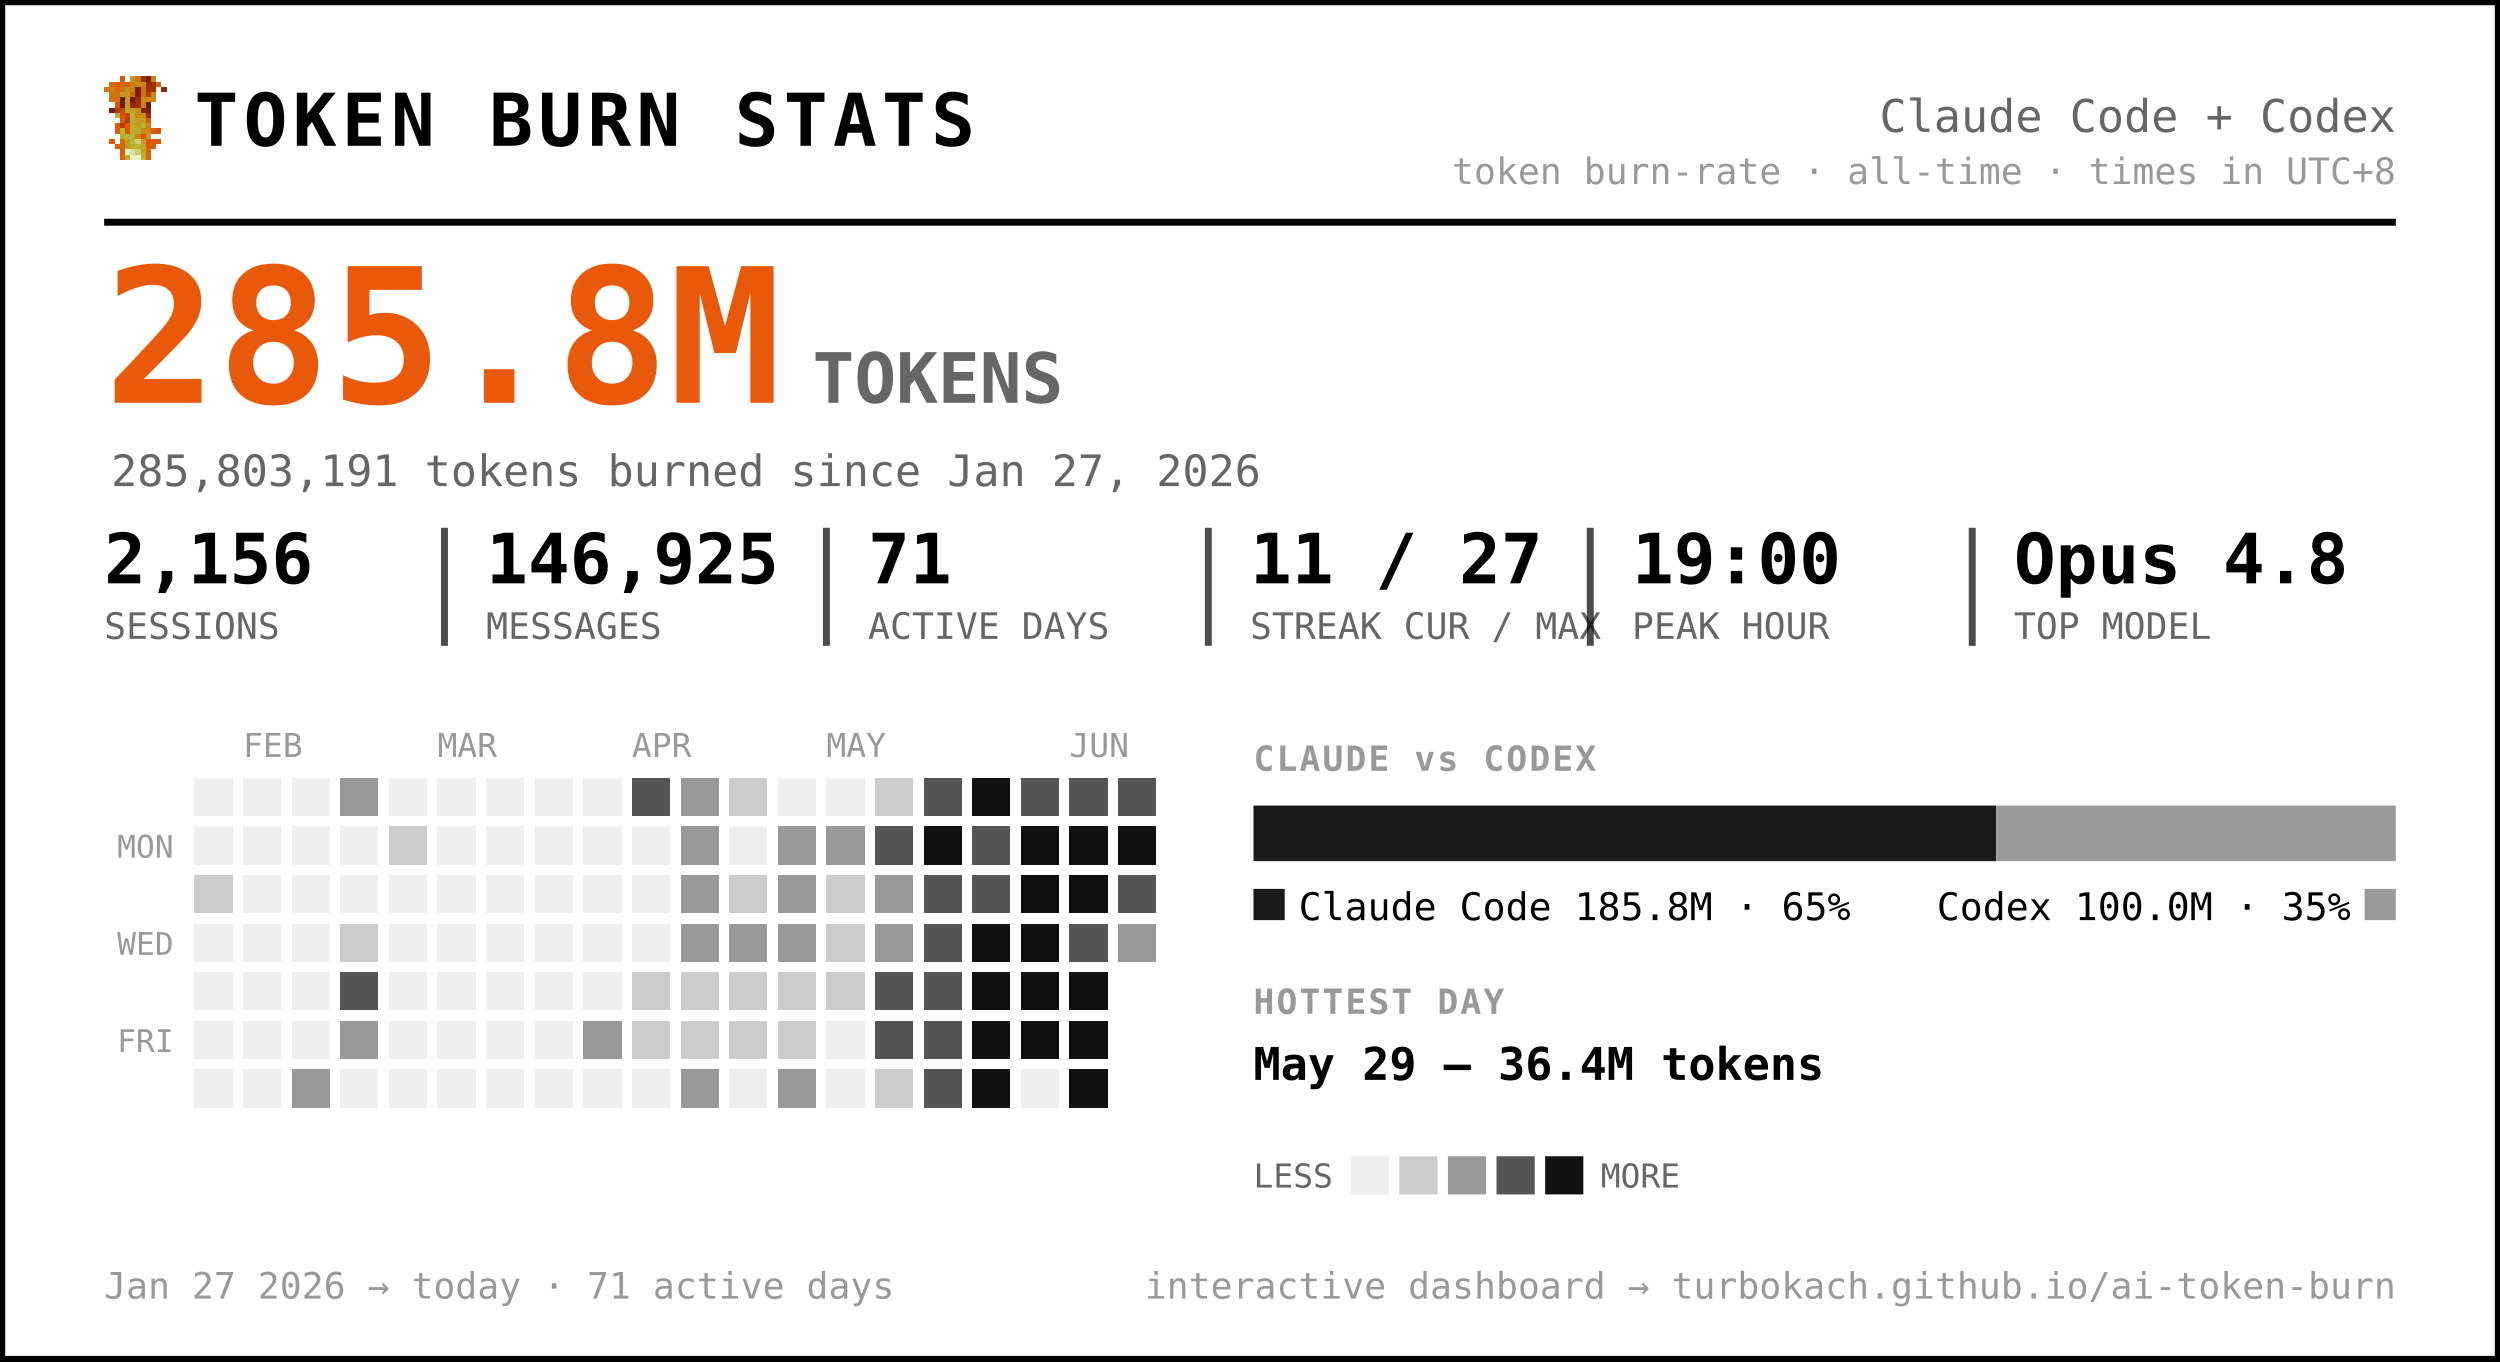
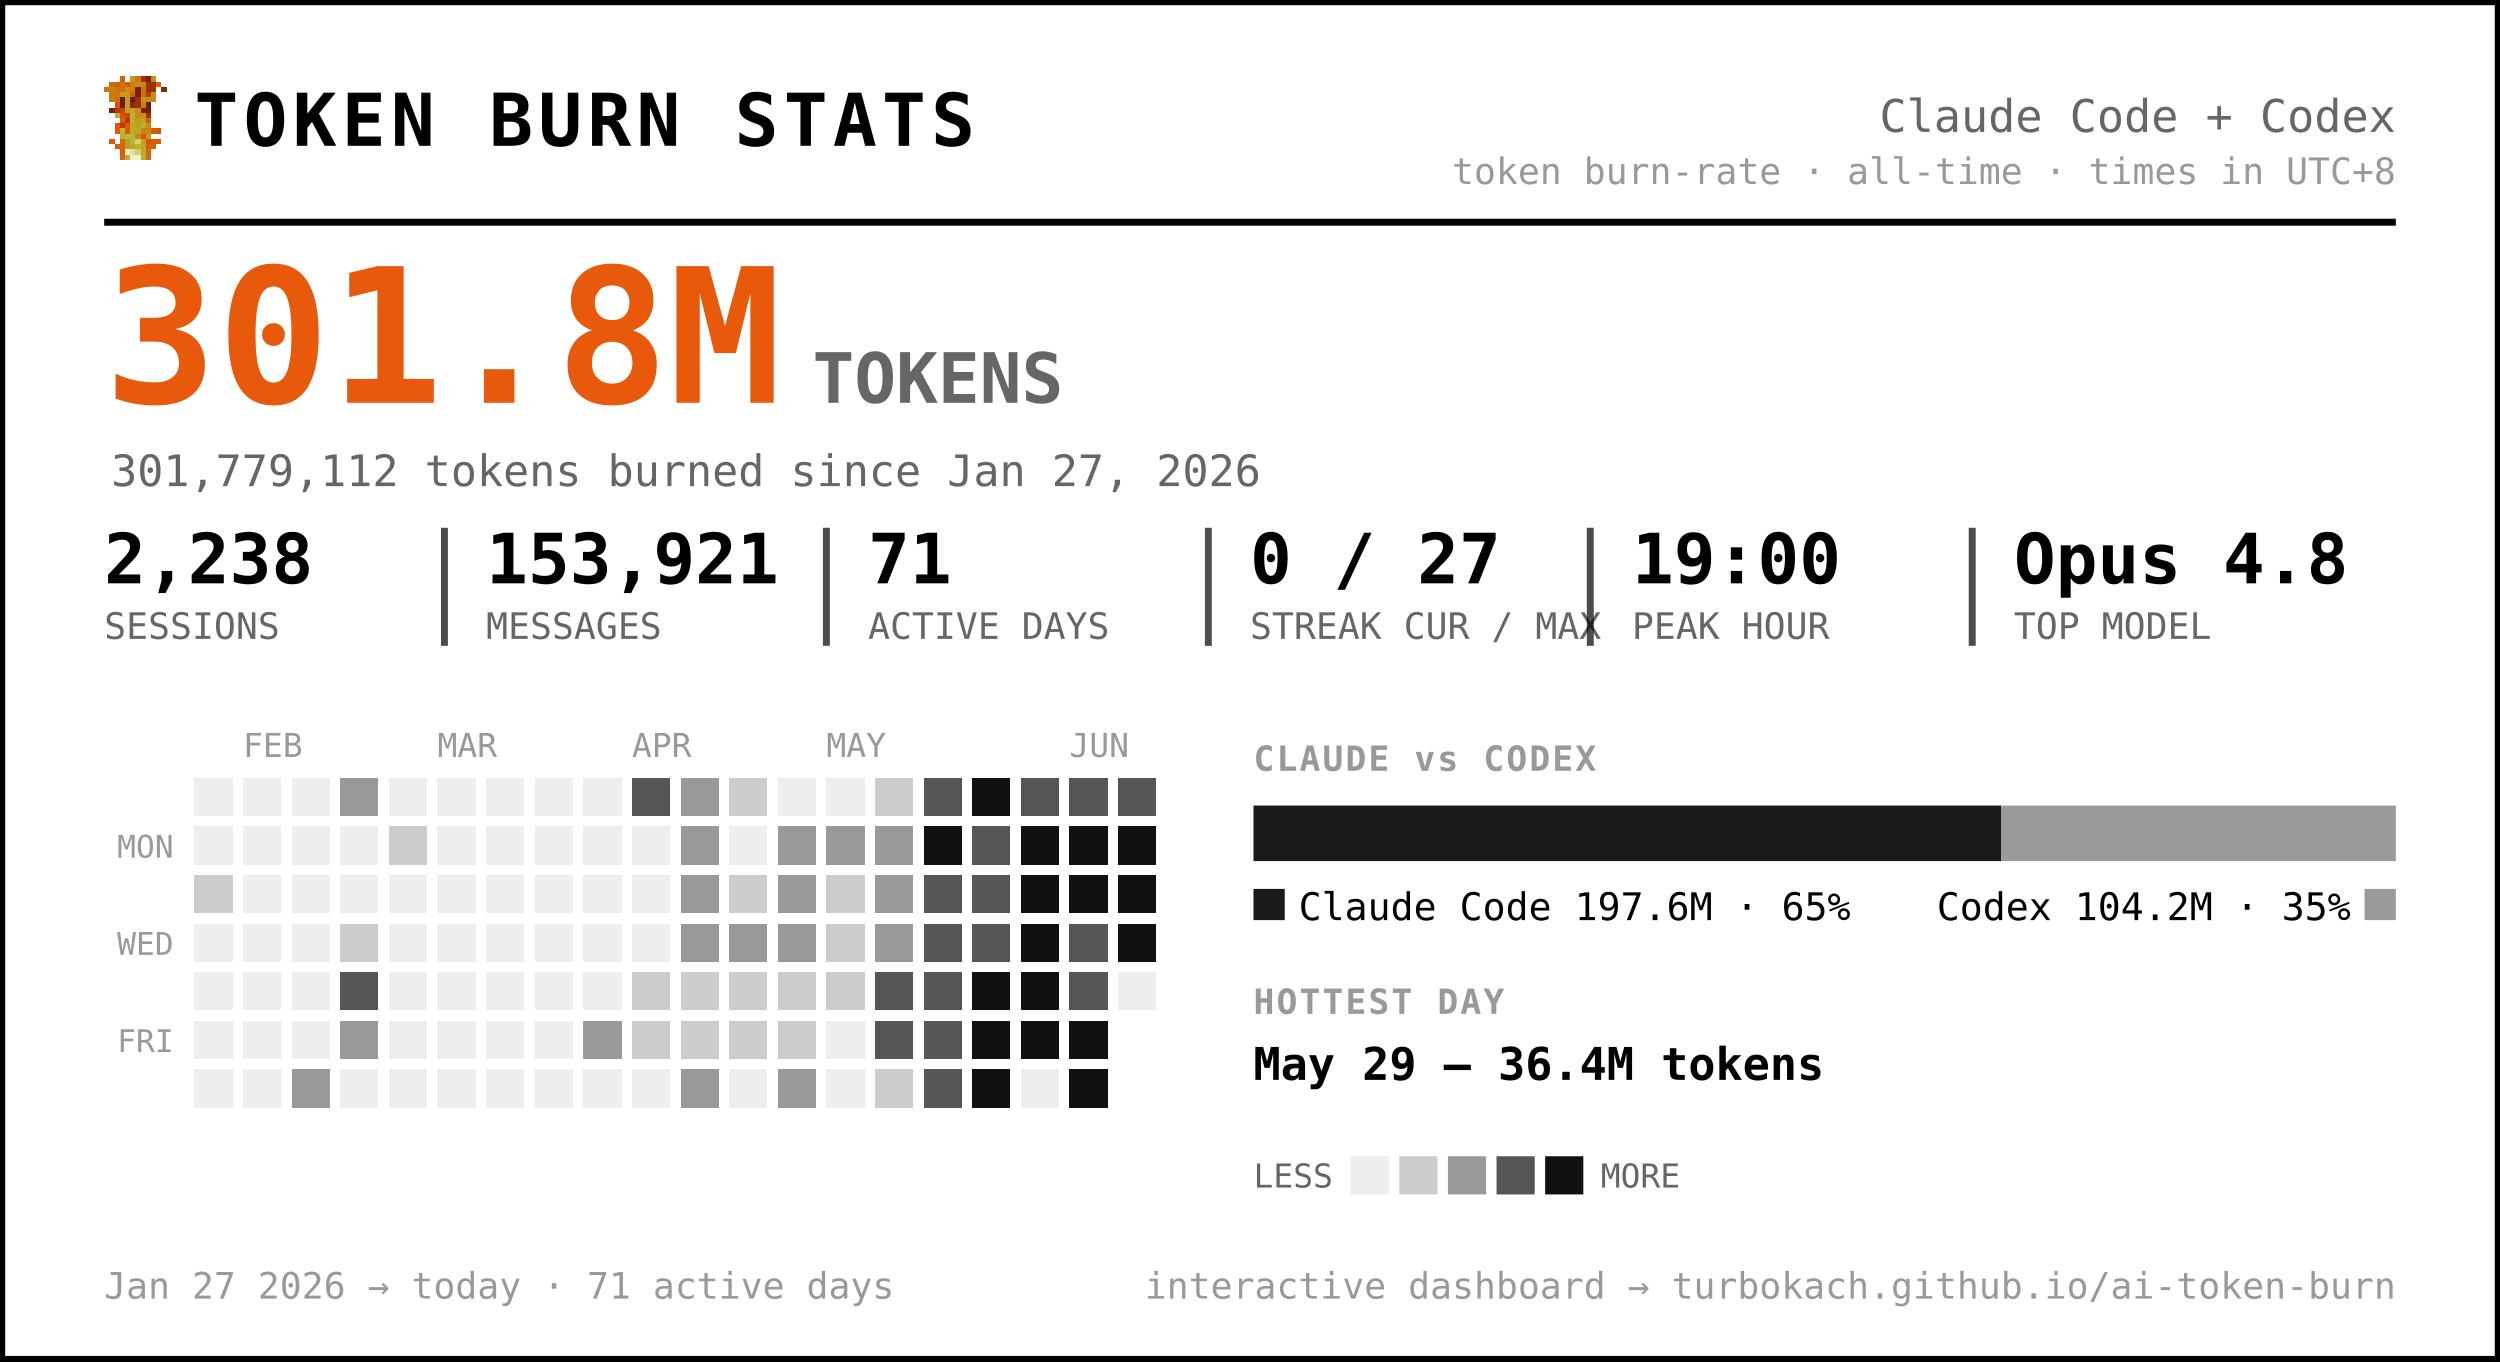
<svg xmlns="http://www.w3.org/2000/svg" width="720" height="392" viewBox="0 0 720 392" font-family="ui-monospace, 'SF Mono', 'Cascadia Code', Menlo, Consolas, monospace" role="img" aria-label="Token burn — Claude Code + Codex">
  <rect x="0.5" y="0.5" width="719" height="391" rx="0" fill="#ffffff" stroke="#000000" stroke-width="2" />
  <g transform="translate(30,22) scale(1.5)" shape-rendering="crispEdges">
    <rect x="3" y="0" width="1" height="1" fill="#d75f07" />
    <rect x="5" y="0" width="1" height="1" fill="#c7971f" />
    <rect x="6" y="0" width="1" height="1" fill="#cf770f" />
    <rect x="7" y="0" width="1" height="1" fill="#9f2f07" />
    <rect x="8" y="0" width="1" height="1" fill="#771f07" />
    <rect x="9" y="0" width="1" height="1" fill="#c78717" />
    <rect x="1" y="1" width="1" height="1" fill="#cf6f0f" />
    <rect x="2" y="1" width="1" height="1" fill="#d75f07" />
    <rect x="3" y="1" width="1" height="1" fill="#cf6f0f" />
    <rect x="4" y="1" width="1" height="1" fill="#df5707" />
    <rect x="5" y="1" width="1" height="1" fill="#cf7f0f" />
    <rect x="6" y="1" width="1" height="1" fill="#c78f17" />
    <rect x="7" y="1" width="1" height="1" fill="#c78717" />
    <rect x="8" y="1" width="1" height="1" fill="#9f2f07" />
    <rect x="9" y="1" width="1" height="1" fill="#9f2f07" />
    <rect x="10" y="1" width="1" height="1" fill="#d75f07" />
    <rect x="0" y="2" width="1" height="1" fill="#cf770f" />
    <rect x="1" y="2" width="1" height="1" fill="#cf7f0f" />
    <rect x="2" y="2" width="1" height="1" fill="#cf6f0f" />
    <rect x="3" y="2" width="1" height="1" fill="#cf6f0f" />
    <rect x="4" y="2" width="1" height="1" fill="#c78f17" />
    <rect x="5" y="2" width="1" height="1" fill="#cf7f0f" />
    <rect x="6" y="2" width="1" height="1" fill="#771f07" />
    <rect x="7" y="2" width="1" height="1" fill="#cf6f0f" />
    <rect x="8" y="2" width="1" height="1" fill="#9f2f07" />
    <rect x="9" y="2" width="1" height="1" fill="#9f2f07" />
    <rect x="11" y="2" width="1" height="1" fill="#8f2707" />
    <rect x="1" y="3" width="1" height="1" fill="#cf770f" />
    <rect x="2" y="3" width="1" height="1" fill="#cf770f" />
    <rect x="3" y="3" width="1" height="1" fill="#c7971f" />
    <rect x="4" y="3" width="1" height="1" fill="#c7971f" />
    <rect x="5" y="3" width="1" height="1" fill="#d7670f" />
    <rect x="6" y="3" width="1" height="1" fill="#771f07" />
    <rect x="7" y="3" width="1" height="1" fill="#cf6f0f" />
    <rect x="8" y="3" width="1" height="1" fill="#af3f07" />
    <rect x="9" y="3" width="1" height="1" fill="#cf8717" />
    <rect x="1" y="4" width="1" height="1" fill="#cf770f" />
    <rect x="2" y="4" width="1" height="1" fill="#cf6f0f" />
    <rect x="3" y="4" width="1" height="1" fill="#671f07" />
    <rect x="4" y="4" width="1" height="1" fill="#c7971f" />
    <rect x="5" y="4" width="1" height="1" fill="#671f07" />
    <rect x="6" y="4" width="1" height="1" fill="#9f2f07" />
    <rect x="7" y="4" width="1" height="1" fill="#c78f17" />
    <rect x="8" y="4" width="1" height="1" fill="#c78f17" />
    <rect x="9" y="4" width="1" height="1" fill="#cf8717" />
    <rect x="2" y="5" width="1" height="1" fill="#df4f07" />
    <rect x="3" y="5" width="1" height="1" fill="#671f07" />
    <rect x="4" y="5" width="1" height="1" fill="#c7971f" />
    <rect x="5" y="5" width="1" height="1" fill="#8f2707" />
    <rect x="6" y="5" width="1" height="1" fill="#9f2f07" />
    <rect x="7" y="5" width="1" height="1" fill="#cf7f0f" />
    <rect x="8" y="5" width="1" height="1" fill="#671f07" />
    <rect x="1" y="6" width="1" height="1" fill="#771f07" />
    <rect x="2" y="6" width="1" height="1" fill="#af3f07" />
    <rect x="3" y="6" width="1" height="1" fill="#c74707" />
    <rect x="4" y="6" width="1" height="1" fill="#bf9f1f" />
    <rect x="5" y="6" width="1" height="1" fill="#bfa727" />
    <rect x="6" y="6" width="1" height="1" fill="#c78f17" />
    <rect x="7" y="6" width="1" height="1" fill="#771f07" />
    <rect x="8" y="6" width="1" height="1" fill="#771f07" />
    <rect x="2" y="7" width="1" height="1" fill="#b7af2f" />
    <rect x="3" y="7" width="1" height="1" fill="#df4f07" />
    <rect x="4" y="7" width="1" height="1" fill="#c74707" />
    <rect x="5" y="7" width="1" height="1" fill="#bfaf2f" />
    <rect x="6" y="7" width="1" height="1" fill="#c78717" />
    <rect x="7" y="7" width="1" height="1" fill="#c78f17" />
    <rect x="8" y="7" width="1" height="1" fill="#9f2f07" />
    <rect x="3" y="8" width="1" height="1" fill="#df5707" />
    <rect x="4" y="8" width="1" height="1" fill="#af3f07" />
    <rect x="5" y="8" width="1" height="1" fill="#b7af2f" />
    <rect x="6" y="8" width="1" height="1" fill="#c7971f" />
    <rect x="7" y="8" width="1" height="1" fill="#bf9f1f" />
    <rect x="8" y="8" width="1" height="1" fill="#d75f07" />
    <rect x="2" y="9" width="1" height="1" fill="#df5707" />
    <rect x="3" y="9" width="1" height="1" fill="#af3f07" />
    <rect x="4" y="9" width="1" height="1" fill="#df5707" />
    <rect x="5" y="9" width="1" height="1" fill="#bfa727" />
    <rect x="6" y="9" width="1" height="1" fill="#bf9f1f" />
    <rect x="7" y="9" width="1" height="1" fill="#bfaf2f" />
    <rect x="8" y="9" width="1" height="1" fill="#cf8717" />
    <rect x="2" y="10" width="1" height="1" fill="#df5707" />
    <rect x="3" y="10" width="1" height="1" fill="#b7b72f" />
    <rect x="4" y="10" width="1" height="1" fill="#df5707" />
    <rect x="5" y="10" width="1" height="1" fill="#b7af2f" />
    <rect x="6" y="10" width="1" height="1" fill="#bfa727" />
    <rect x="7" y="10" width="1" height="1" fill="#c78717" />
    <rect x="8" y="10" width="1" height="1" fill="#c78717" />
    <rect x="9" y="10" width="1" height="1" fill="#d75f07" />
    <rect x="10" y="10" width="1" height="1" fill="#df4f07" />
    <rect x="3" y="11" width="1" height="1" fill="#b7af2f" />
    <rect x="4" y="11" width="1" height="1" fill="#b7b737" />
    <rect x="5" y="11" width="1" height="1" fill="#b7b737" />
    <rect x="6" y="11" width="1" height="1" fill="#c78717" />
    <rect x="7" y="11" width="1" height="1" fill="#df4f07" />
    <rect x="8" y="11" width="1" height="1" fill="#c7971f" />
    <rect x="1" y="12" width="1" height="1" fill="#df5707" />
    <rect x="3" y="12" width="1" height="1" fill="#d7670f" />
    <rect x="4" y="12" width="1" height="1" fill="#bf9f1f" />
    <rect x="5" y="12" width="1" height="1" fill="#b7b737" />
    <rect x="6" y="12" width="1" height="1" fill="#cfcf6f" />
    <rect x="7" y="12" width="1" height="1" fill="#bf9f1f" />
    <rect x="8" y="12" width="1" height="1" fill="#df4f07" />
    <rect x="9" y="12" width="1" height="1" fill="#d75f07" />
    <rect x="10" y="12" width="1" height="1" fill="#df5707" />
    <rect x="2" y="13" width="1" height="1" fill="#d75f07" />
    <rect x="3" y="13" width="1" height="1" fill="#d7670f" />
    <rect x="4" y="13" width="1" height="1" fill="#bf9f1f" />
    <rect x="5" y="13" width="1" height="1" fill="#bfa727" />
    <rect x="6" y="13" width="1" height="1" fill="#b7b737" />
    <rect x="7" y="13" width="1" height="1" fill="#bfa727" />
    <rect x="8" y="13" width="1" height="1" fill="#d75f07" />
    <rect x="9" y="13" width="1" height="1" fill="#d75f07" />
    <rect x="3" y="14" width="1" height="1" fill="#d75f07" />
    <rect x="4" y="14" width="1" height="1" fill="#efefc7" />
    <rect x="5" y="14" width="1" height="1" fill="#dfdf9f" />
    <rect x="6" y="14" width="1" height="1" fill="#cfcf6f" />
    <rect x="7" y="14" width="1" height="1" fill="#bfa727" />
    <rect x="8" y="14" width="1" height="1" fill="#d7670f" />
    <rect x="3" y="15" width="1" height="1" fill="#d7670f" />
    <rect x="4" y="15" width="1" height="1" fill="#bfaf2f" />
    <rect x="5" y="15" width="1" height="1" fill="#efefc7" />
    <rect x="6" y="15" width="1" height="1" fill="#efefc7" />
    <rect x="7" y="15" width="1" height="1" fill="#bfaf2f" />
    <rect x="8" y="15" width="1" height="1" fill="#d7670f" />
  </g>
  <text x="56.0" y="42.0" font-size="21" fill="#000000" font-weight="800" letter-spacing="1.5">TOKEN BURN STATS</text>
  <text x="690.0" y="38.0" font-size="13" fill="#666666" text-anchor="end">Claude Code + Codex</text>
  <text x="690.0" y="53.0" font-size="10.5" fill="#999999" text-anchor="end">token burn-rate · all-time · times in UTC+8</text>
  <line x1="30" y1="64" x2="690" y2="64" stroke="#000000" stroke-width="2" />
-   <text x="30.0" y="116.0" font-size="54" fill="#e8590c" font-weight="800">285.8M</text>
+   <text x="30.0" y="116.0" font-size="54" fill="#e8590c" font-weight="800">301.8M</text>
  <text x="234.0" y="116.0" font-size="20" fill="#666666" font-weight="600">TOKENS</text>
-   <text x="32.0" y="140.0" font-size="12.5" fill="#666666">285,803,191 tokens burned since Jan 27, 2026</text>
-   <text x="30.0" y="168.0" font-size="20" fill="#000000" font-weight="700">2,156</text>
+   <text x="32.0" y="140.0" font-size="12.5" fill="#666666">301,779,112 tokens burned since Jan 27, 2026</text>
+   <text x="30.0" y="168.0" font-size="20" fill="#000000" font-weight="700">2,238</text>
  <text x="30.0" y="184.0" font-size="10.5" fill="#666666">SESSIONS</text>
-   <text x="140.0" y="168.0" font-size="20" fill="#000000" font-weight="700">146,925</text>
+   <text x="140.0" y="168.0" font-size="20" fill="#000000" font-weight="700">153,921</text>
  <text x="140.0" y="184.0" font-size="10.5" fill="#666666">MESSAGES</text>
  <line x1="128.0" y1="152" x2="128.0" y2="186" stroke="#000000" stroke-width="2" opacity="0.7" />
  <text x="250.0" y="168.0" font-size="20" fill="#000000" font-weight="700">71</text>
  <text x="250.0" y="184.0" font-size="10.5" fill="#666666">ACTIVE DAYS</text>
  <line x1="238.0" y1="152" x2="238.0" y2="186" stroke="#000000" stroke-width="2" opacity="0.7" />
-   <text x="360.0" y="168.0" font-size="20" fill="#000000" font-weight="700">11 / 27</text>
+   <text x="360.0" y="168.0" font-size="20" fill="#000000" font-weight="700">0 / 27</text>
  <text x="360.0" y="184.0" font-size="10.5" fill="#666666">STREAK CUR / MAX</text>
  <line x1="348.0" y1="152" x2="348.0" y2="186" stroke="#000000" stroke-width="2" opacity="0.7" />
  <text x="470.0" y="168.0" font-size="20" fill="#000000" font-weight="700">19:00</text>
  <text x="470.0" y="184.0" font-size="10.5" fill="#666666">PEAK HOUR</text>
  <line x1="458.0" y1="152" x2="458.0" y2="186" stroke="#000000" stroke-width="2" opacity="0.7" />
  <text x="580.0" y="168.0" font-size="20" fill="#000000" font-weight="700">Opus 4.8</text>
  <text x="580.0" y="184.0" font-size="10.5" fill="#666666">TOP MODEL</text>
  <line x1="568.0" y1="152" x2="568.0" y2="186" stroke="#000000" stroke-width="2" opacity="0.7" />
  <text x="70.0" y="218.0" font-size="9.5" fill="#999999">FEB</text>
  <text x="126.0" y="218.0" font-size="9.5" fill="#999999">MAR</text>
  <text x="182.0" y="218.0" font-size="9.5" fill="#999999">APR</text>
  <text x="238.0" y="218.0" font-size="9.5" fill="#999999">MAY</text>
  <text x="308.0" y="218.0" font-size="9.5" fill="#999999">JUN</text>
  <text x="50.0" y="247.0" font-size="9" fill="#999999" text-anchor="end">MON</text>
  <text x="50.0" y="275.0" font-size="9" fill="#999999" text-anchor="end">WED</text>
  <text x="50.0" y="303.0" font-size="9" fill="#999999" text-anchor="end">FRI</text>
  <g shape-rendering="crispEdges">
    <rect x="224" y="308" width="11" height="11" rx="0" fill="#999999" />
    <rect x="238" y="252" width="11" height="11" rx="0" fill="#cccccc" />
    <rect x="252" y="224" width="11" height="11" rx="0" fill="#cccccc" />
    <rect x="252" y="266" width="11" height="11" rx="0" fill="#999999" />
    <rect x="252" y="280" width="11" height="11" rx="0" fill="#555555" />
    <rect x="252" y="294" width="11" height="11" rx="0" fill="#555555" />
    <rect x="252" y="308" width="11" height="11" rx="0" fill="#cccccc" />
    <rect x="266" y="224" width="11" height="11" rx="0" fill="#555555" />
    <rect x="266" y="238" width="11" height="11" rx="0" fill="#111111" />
    <rect x="266" y="252" width="11" height="11" rx="0" fill="#555555" />
    <rect x="266" y="266" width="11" height="11" rx="0" fill="#555555" />
    <rect x="266" y="280" width="11" height="11" rx="0" fill="#555555" />
    <rect x="266" y="294" width="11" height="11" rx="0" fill="#555555" />
    <rect x="266" y="308" width="11" height="11" rx="0" fill="#555555" />
    <rect x="280" y="224" width="11" height="11" rx="0" fill="#111111" />
    <rect x="280" y="238" width="11" height="11" rx="0" fill="#555555" />
    <rect x="280" y="252" width="11" height="11" rx="0" fill="#555555" />
-     <rect x="280" y="266" width="11" height="11" rx="0" fill="#111111" />
+     <rect x="280" y="266" width="11" height="11" rx="0" fill="#555555" />
    <rect x="280" y="280" width="11" height="11" rx="0" fill="#111111" />
    <rect x="280" y="294" width="11" height="11" rx="0" fill="#111111" />
    <rect x="280" y="308" width="11" height="11" rx="0" fill="#111111" />
    <rect x="294" y="224" width="11" height="11" rx="0" fill="#555555" />
    <rect x="294" y="238" width="11" height="11" rx="0" fill="#111111" />
    <rect x="294" y="252" width="11" height="11" rx="0" fill="#111111" />
    <rect x="294" y="266" width="11" height="11" rx="0" fill="#111111" />
    <rect x="294" y="280" width="11" height="11" rx="0" fill="#111111" />
    <rect x="294" y="294" width="11" height="11" rx="0" fill="#111111" />
    <rect x="308" y="224" width="11" height="11" rx="0" fill="#555555" />
    <rect x="308" y="238" width="11" height="11" rx="0" fill="#111111" />
    <rect x="308" y="252" width="11" height="11" rx="0" fill="#111111" />
    <rect x="308" y="266" width="11" height="11" rx="0" fill="#555555" />
-     <rect x="308" y="280" width="11" height="11" rx="0" fill="#111111" />
+     <rect x="308" y="280" width="11" height="11" rx="0" fill="#555555" />
    <rect x="308" y="294" width="11" height="11" rx="0" fill="#111111" />
    <rect x="308" y="308" width="11" height="11" rx="0" fill="#111111" />
    <rect x="322" y="224" width="11" height="11" rx="0" fill="#555555" />
    <rect x="322" y="238" width="11" height="11" rx="0" fill="#111111" />
-     <rect x="322" y="252" width="11" height="11" rx="0" fill="#555555" />
-     <rect x="322" y="266" width="11" height="11" rx="0" fill="#999999" />
+     <rect x="322" y="252" width="11" height="11" rx="0" fill="#111111" />
+     <rect x="322" y="266" width="11" height="11" rx="0" fill="#111111" />
    <rect x="56" y="252" width="11" height="11" rx="0" fill="#cccccc" />
    <rect x="84" y="308" width="11" height="11" rx="0" fill="#999999" />
    <rect x="98" y="224" width="11" height="11" rx="0" fill="#999999" />
    <rect x="98" y="266" width="11" height="11" rx="0" fill="#cccccc" />
    <rect x="98" y="280" width="11" height="11" rx="0" fill="#555555" />
    <rect x="98" y="294" width="11" height="11" rx="0" fill="#999999" />
    <rect x="112" y="238" width="11" height="11" rx="0" fill="#cccccc" />
    <rect x="168" y="294" width="11" height="11" rx="0" fill="#999999" />
    <rect x="182" y="224" width="11" height="11" rx="0" fill="#555555" />
    <rect x="182" y="280" width="11" height="11" rx="0" fill="#cccccc" />
    <rect x="182" y="294" width="11" height="11" rx="0" fill="#cccccc" />
    <rect x="196" y="224" width="11" height="11" rx="0" fill="#999999" />
    <rect x="196" y="238" width="11" height="11" rx="0" fill="#999999" />
    <rect x="196" y="252" width="11" height="11" rx="0" fill="#999999" />
    <rect x="196" y="266" width="11" height="11" rx="0" fill="#999999" />
    <rect x="196" y="280" width="11" height="11" rx="0" fill="#cccccc" />
    <rect x="196" y="294" width="11" height="11" rx="0" fill="#cccccc" />
    <rect x="196" y="308" width="11" height="11" rx="0" fill="#999999" />
    <rect x="210" y="224" width="11" height="11" rx="0" fill="#cccccc" />
    <rect x="210" y="252" width="11" height="11" rx="0" fill="#cccccc" />
    <rect x="210" y="266" width="11" height="11" rx="0" fill="#999999" />
    <rect x="210" y="280" width="11" height="11" rx="0" fill="#cccccc" />
    <rect x="210" y="294" width="11" height="11" rx="0" fill="#cccccc" />
    <rect x="224" y="238" width="11" height="11" rx="0" fill="#999999" />
    <rect x="224" y="252" width="11" height="11" rx="0" fill="#999999" />
    <rect x="224" y="266" width="11" height="11" rx="0" fill="#999999" />
    <rect x="224" y="280" width="11" height="11" rx="0" fill="#cccccc" />
    <rect x="224" y="294" width="11" height="11" rx="0" fill="#cccccc" />
    <rect x="238" y="238" width="11" height="11" rx="0" fill="#999999" />
    <rect x="238" y="266" width="11" height="11" rx="0" fill="#cccccc" />
    <rect x="238" y="280" width="11" height="11" rx="0" fill="#cccccc" />
-     <rect x="252" y="238" width="11" height="11" rx="0" fill="#555555" />
+     <rect x="252" y="238" width="11" height="11" rx="0" fill="#999999" />
    <rect x="252" y="252" width="11" height="11" rx="0" fill="#999999" />
    <rect x="56" y="224" width="11" height="11" rx="0" fill="#eeeeee" />
    <rect x="56" y="238" width="11" height="11" rx="0" fill="#eeeeee" />
    <rect x="56" y="266" width="11" height="11" rx="0" fill="#eeeeee" />
    <rect x="56" y="280" width="11" height="11" rx="0" fill="#eeeeee" />
    <rect x="56" y="294" width="11" height="11" rx="0" fill="#eeeeee" />
    <rect x="56" y="308" width="11" height="11" rx="0" fill="#eeeeee" />
    <rect x="70" y="224" width="11" height="11" rx="0" fill="#eeeeee" />
    <rect x="70" y="238" width="11" height="11" rx="0" fill="#eeeeee" />
    <rect x="70" y="252" width="11" height="11" rx="0" fill="#eeeeee" />
    <rect x="70" y="266" width="11" height="11" rx="0" fill="#eeeeee" />
    <rect x="70" y="280" width="11" height="11" rx="0" fill="#eeeeee" />
    <rect x="70" y="294" width="11" height="11" rx="0" fill="#eeeeee" />
    <rect x="70" y="308" width="11" height="11" rx="0" fill="#eeeeee" />
    <rect x="84" y="224" width="11" height="11" rx="0" fill="#eeeeee" />
    <rect x="84" y="238" width="11" height="11" rx="0" fill="#eeeeee" />
    <rect x="84" y="252" width="11" height="11" rx="0" fill="#eeeeee" />
    <rect x="84" y="266" width="11" height="11" rx="0" fill="#eeeeee" />
    <rect x="84" y="280" width="11" height="11" rx="0" fill="#eeeeee" />
    <rect x="84" y="294" width="11" height="11" rx="0" fill="#eeeeee" />
    <rect x="98" y="238" width="11" height="11" rx="0" fill="#eeeeee" />
    <rect x="98" y="252" width="11" height="11" rx="0" fill="#eeeeee" />
    <rect x="98" y="308" width="11" height="11" rx="0" fill="#eeeeee" />
    <rect x="112" y="224" width="11" height="11" rx="0" fill="#eeeeee" />
    <rect x="112" y="252" width="11" height="11" rx="0" fill="#eeeeee" />
    <rect x="112" y="266" width="11" height="11" rx="0" fill="#eeeeee" />
    <rect x="112" y="280" width="11" height="11" rx="0" fill="#eeeeee" />
    <rect x="112" y="294" width="11" height="11" rx="0" fill="#eeeeee" />
    <rect x="112" y="308" width="11" height="11" rx="0" fill="#eeeeee" />
    <rect x="126" y="224" width="11" height="11" rx="0" fill="#eeeeee" />
    <rect x="126" y="238" width="11" height="11" rx="0" fill="#eeeeee" />
    <rect x="126" y="252" width="11" height="11" rx="0" fill="#eeeeee" />
    <rect x="126" y="266" width="11" height="11" rx="0" fill="#eeeeee" />
    <rect x="126" y="280" width="11" height="11" rx="0" fill="#eeeeee" />
    <rect x="126" y="294" width="11" height="11" rx="0" fill="#eeeeee" />
    <rect x="126" y="308" width="11" height="11" rx="0" fill="#eeeeee" />
    <rect x="140" y="224" width="11" height="11" rx="0" fill="#eeeeee" />
    <rect x="140" y="238" width="11" height="11" rx="0" fill="#eeeeee" />
    <rect x="140" y="252" width="11" height="11" rx="0" fill="#eeeeee" />
    <rect x="140" y="266" width="11" height="11" rx="0" fill="#eeeeee" />
    <rect x="140" y="280" width="11" height="11" rx="0" fill="#eeeeee" />
    <rect x="140" y="294" width="11" height="11" rx="0" fill="#eeeeee" />
    <rect x="140" y="308" width="11" height="11" rx="0" fill="#eeeeee" />
    <rect x="154" y="224" width="11" height="11" rx="0" fill="#eeeeee" />
    <rect x="154" y="238" width="11" height="11" rx="0" fill="#eeeeee" />
    <rect x="154" y="252" width="11" height="11" rx="0" fill="#eeeeee" />
    <rect x="154" y="266" width="11" height="11" rx="0" fill="#eeeeee" />
    <rect x="154" y="280" width="11" height="11" rx="0" fill="#eeeeee" />
    <rect x="154" y="294" width="11" height="11" rx="0" fill="#eeeeee" />
    <rect x="154" y="308" width="11" height="11" rx="0" fill="#eeeeee" />
    <rect x="168" y="224" width="11" height="11" rx="0" fill="#eeeeee" />
    <rect x="168" y="238" width="11" height="11" rx="0" fill="#eeeeee" />
    <rect x="168" y="252" width="11" height="11" rx="0" fill="#eeeeee" />
    <rect x="168" y="266" width="11" height="11" rx="0" fill="#eeeeee" />
    <rect x="168" y="280" width="11" height="11" rx="0" fill="#eeeeee" />
    <rect x="168" y="308" width="11" height="11" rx="0" fill="#eeeeee" />
    <rect x="182" y="238" width="11" height="11" rx="0" fill="#eeeeee" />
    <rect x="182" y="252" width="11" height="11" rx="0" fill="#eeeeee" />
    <rect x="182" y="266" width="11" height="11" rx="0" fill="#eeeeee" />
    <rect x="182" y="308" width="11" height="11" rx="0" fill="#eeeeee" />
    <rect x="210" y="238" width="11" height="11" rx="0" fill="#eeeeee" />
    <rect x="210" y="308" width="11" height="11" rx="0" fill="#eeeeee" />
    <rect x="224" y="224" width="11" height="11" rx="0" fill="#eeeeee" />
    <rect x="238" y="224" width="11" height="11" rx="0" fill="#eeeeee" />
    <rect x="238" y="294" width="11" height="11" rx="0" fill="#eeeeee" />
    <rect x="238" y="308" width="11" height="11" rx="0" fill="#eeeeee" />
    <rect x="294" y="308" width="11" height="11" rx="0" fill="#eeeeee" />
+     <rect x="322" y="280" width="11" height="11" rx="0" fill="#eeeeee" />
  </g>
  <text x="361.0" y="222.0" font-size="10" fill="#999999" font-weight="700" letter-spacing="0.6">CLAUDE vs CODEX</text>
-   <path d="M361.00,232 H574.93 L574.93,232 V248.00 L574.93,248.00 H361.00 L361.00,248.00 V232.00 L361.00,232.00 Z" fill="#1a1a1a" />
-   <path d="M574.93,232 H690.00 L690.00,232 V248.00 L690.00,248.00 H574.93 L574.93,248.00 V232.00 L574.93,232.00 Z" fill="#9a9a9a" />
+   <path d="M361.00,232 H576.40 L576.40,232 V248.00 L576.40,248.00 H361.00 L361.00,248.00 V232.00 L361.00,232.00 Z" fill="#1a1a1a" />
+   <path d="M576.40,232 H690.00 L690.00,232 V248.00 L690.00,248.00 H576.40 L576.40,248.00 V232.00 L576.40,232.00 Z" fill="#9a9a9a" />
  <rect x="361" y="256" width="9" height="9" rx="0" fill="#1a1a1a" />
-   <text x="374.0" y="265.0" font-size="11" fill="#000000">Claude Code  185.8M · 65%</text>
+   <text x="374.0" y="265.0" font-size="11" fill="#000000">Claude Code  197.6M · 65%</text>
  <rect x="681.0" y="256" width="9" height="9" rx="0" fill="#9a9a9a" />
-   <text x="677.0" y="265.0" font-size="11" fill="#000000" text-anchor="end">Codex  100.0M · 35%</text>
+   <text x="677.0" y="265.0" font-size="11" fill="#000000" text-anchor="end">Codex  104.2M · 35%</text>
  <text x="361.0" y="292.0" font-size="10" fill="#999999" font-weight="700" letter-spacing="0.6">HOTTEST DAY</text>
  <text x="361.0" y="311.0" font-size="13" fill="#000000" font-weight="600">May 29 — 36.4M tokens</text>
  <text x="361.0" y="342.0" font-size="9.5" fill="#666666">LESS</text>
  <rect x="389" y="333" width="11" height="11" rx="0" fill="#eeeeee" />
  <rect x="403" y="333" width="11" height="11" rx="0" fill="#cccccc" />
  <rect x="417" y="333" width="11" height="11" rx="0" fill="#999999" />
  <rect x="431" y="333" width="11" height="11" rx="0" fill="#555555" />
  <rect x="445" y="333" width="11" height="11" rx="0" fill="#111111" />
  <text x="461.0" y="342.0" font-size="9.5" fill="#666666">MORE</text>
  <text x="30.0" y="374.0" font-size="10.5" fill="#999999">Jan 27 2026 → today  ·  71 active days</text>
  <text x="690.0" y="374.0" font-size="10.5" fill="#999999" text-anchor="end">interactive dashboard → turbokach.github.io/ai-token-burn</text>
</svg>
